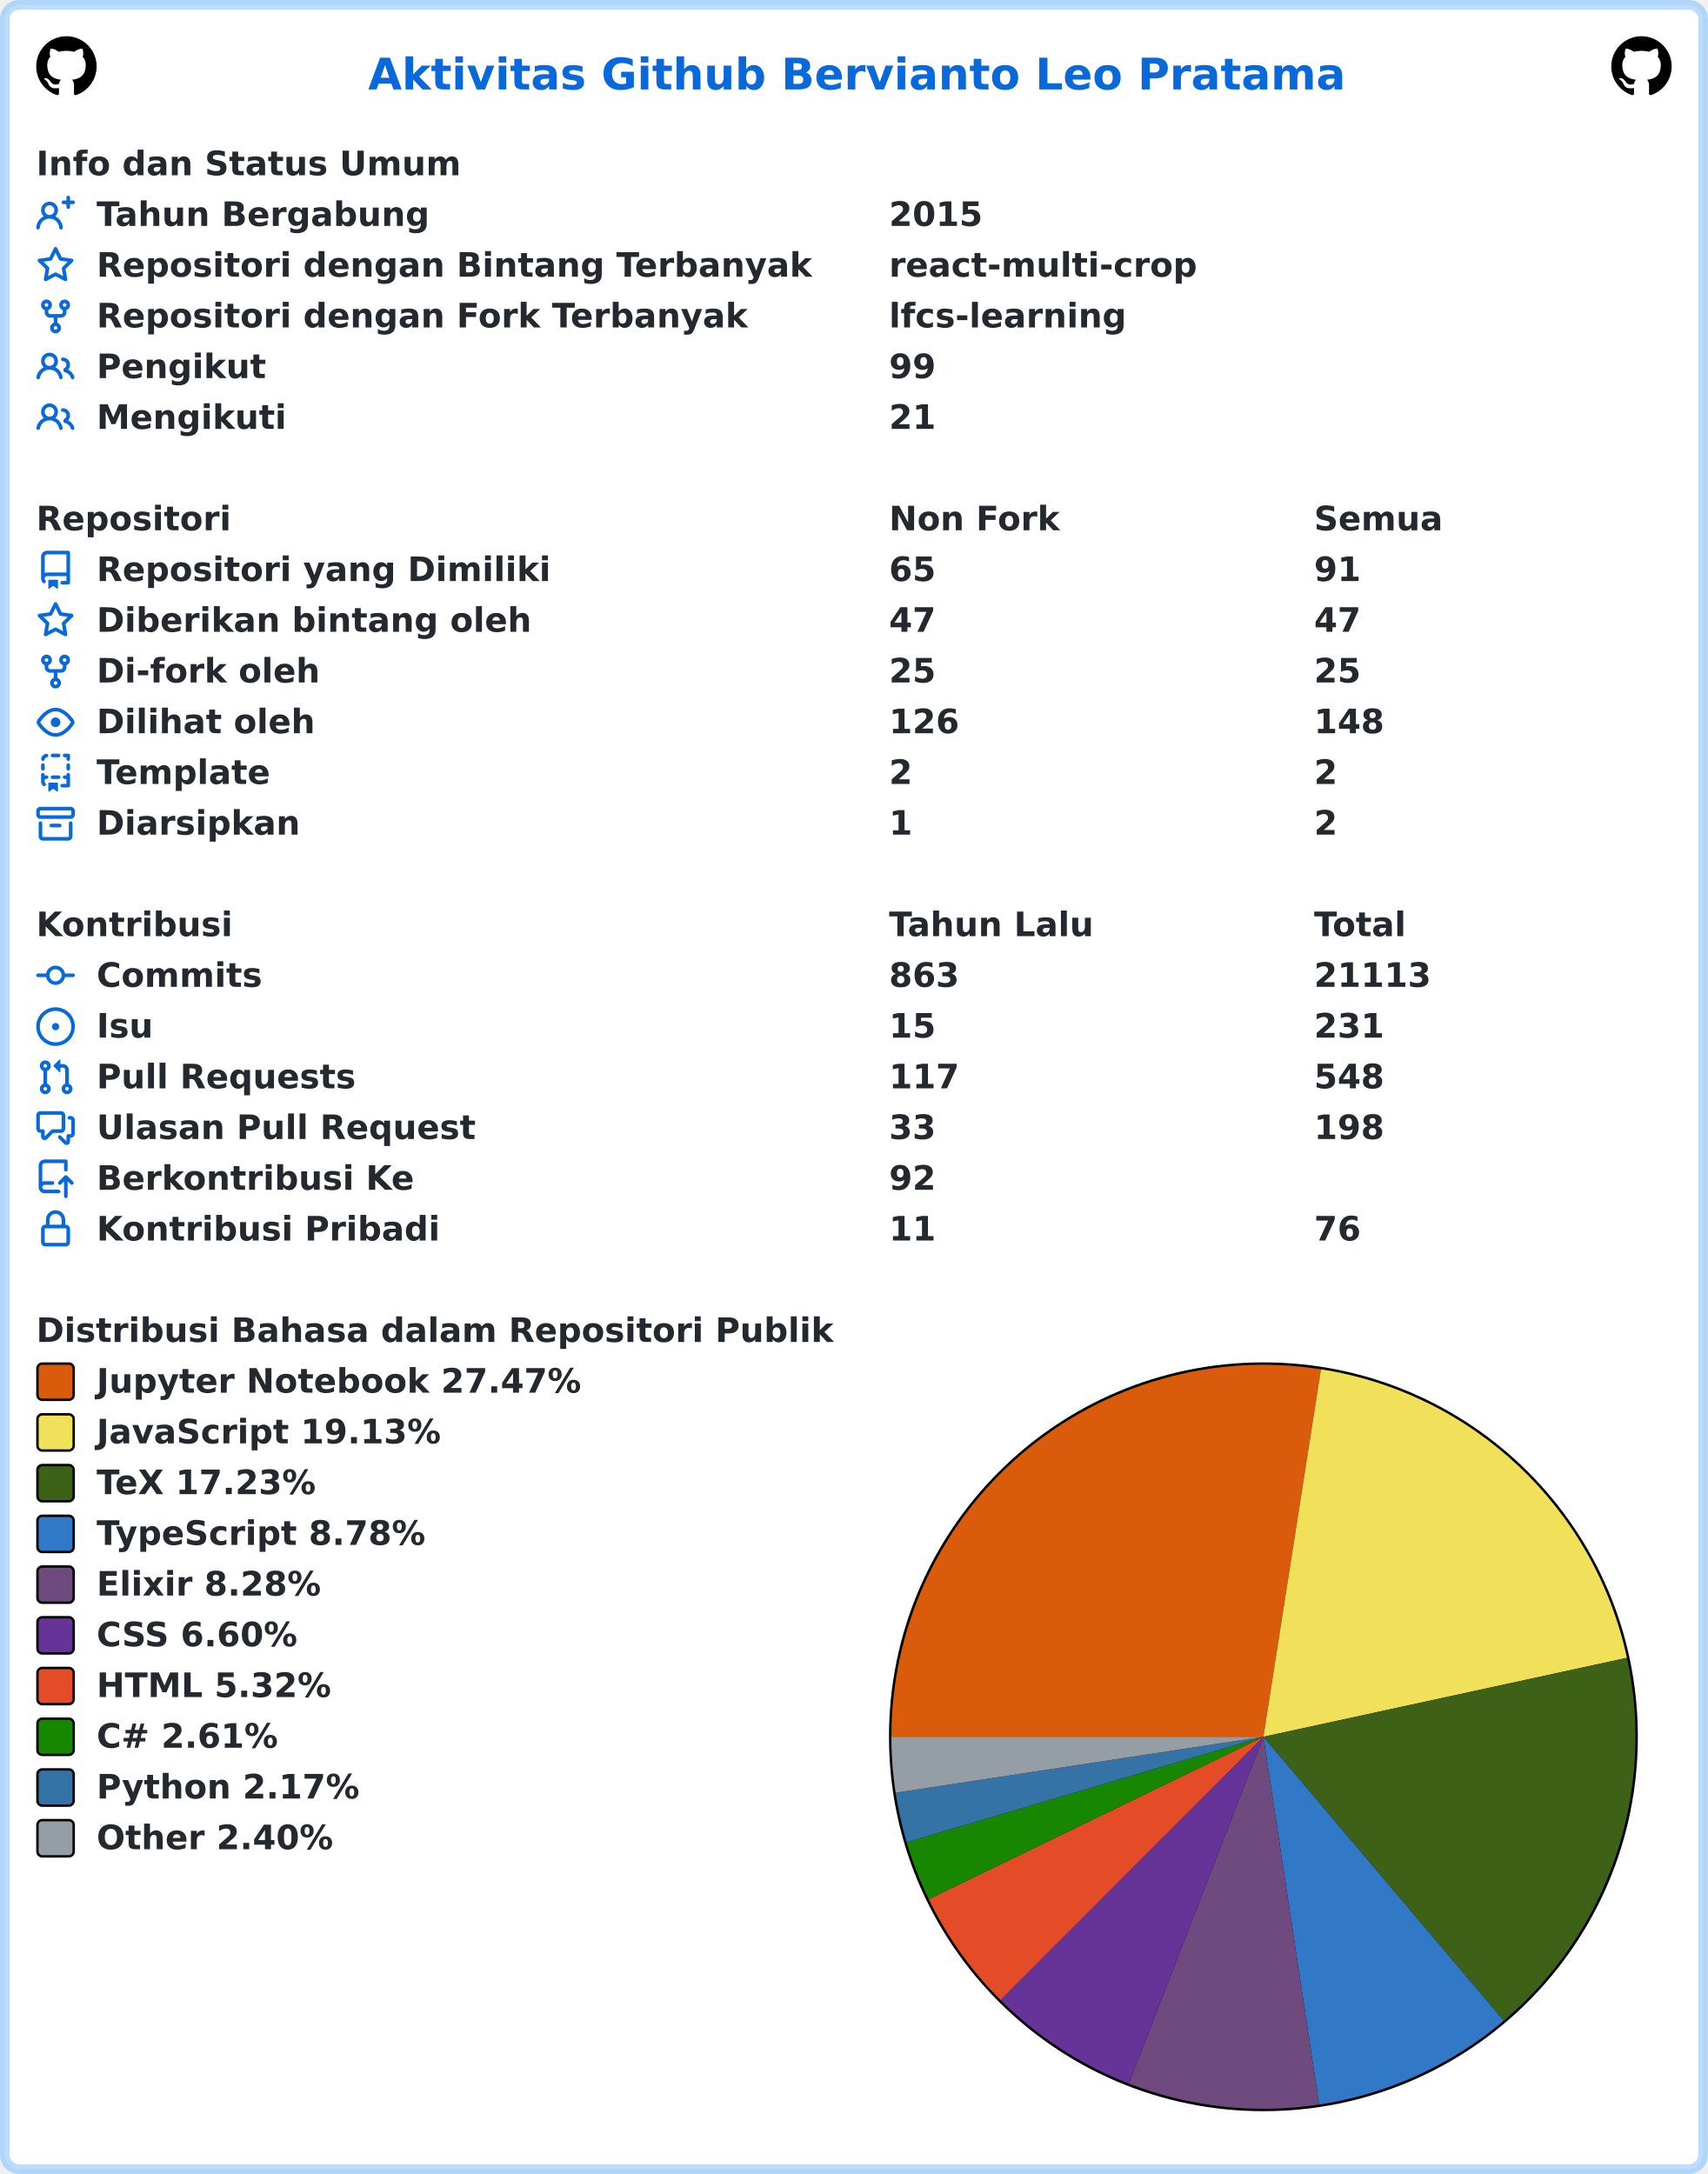
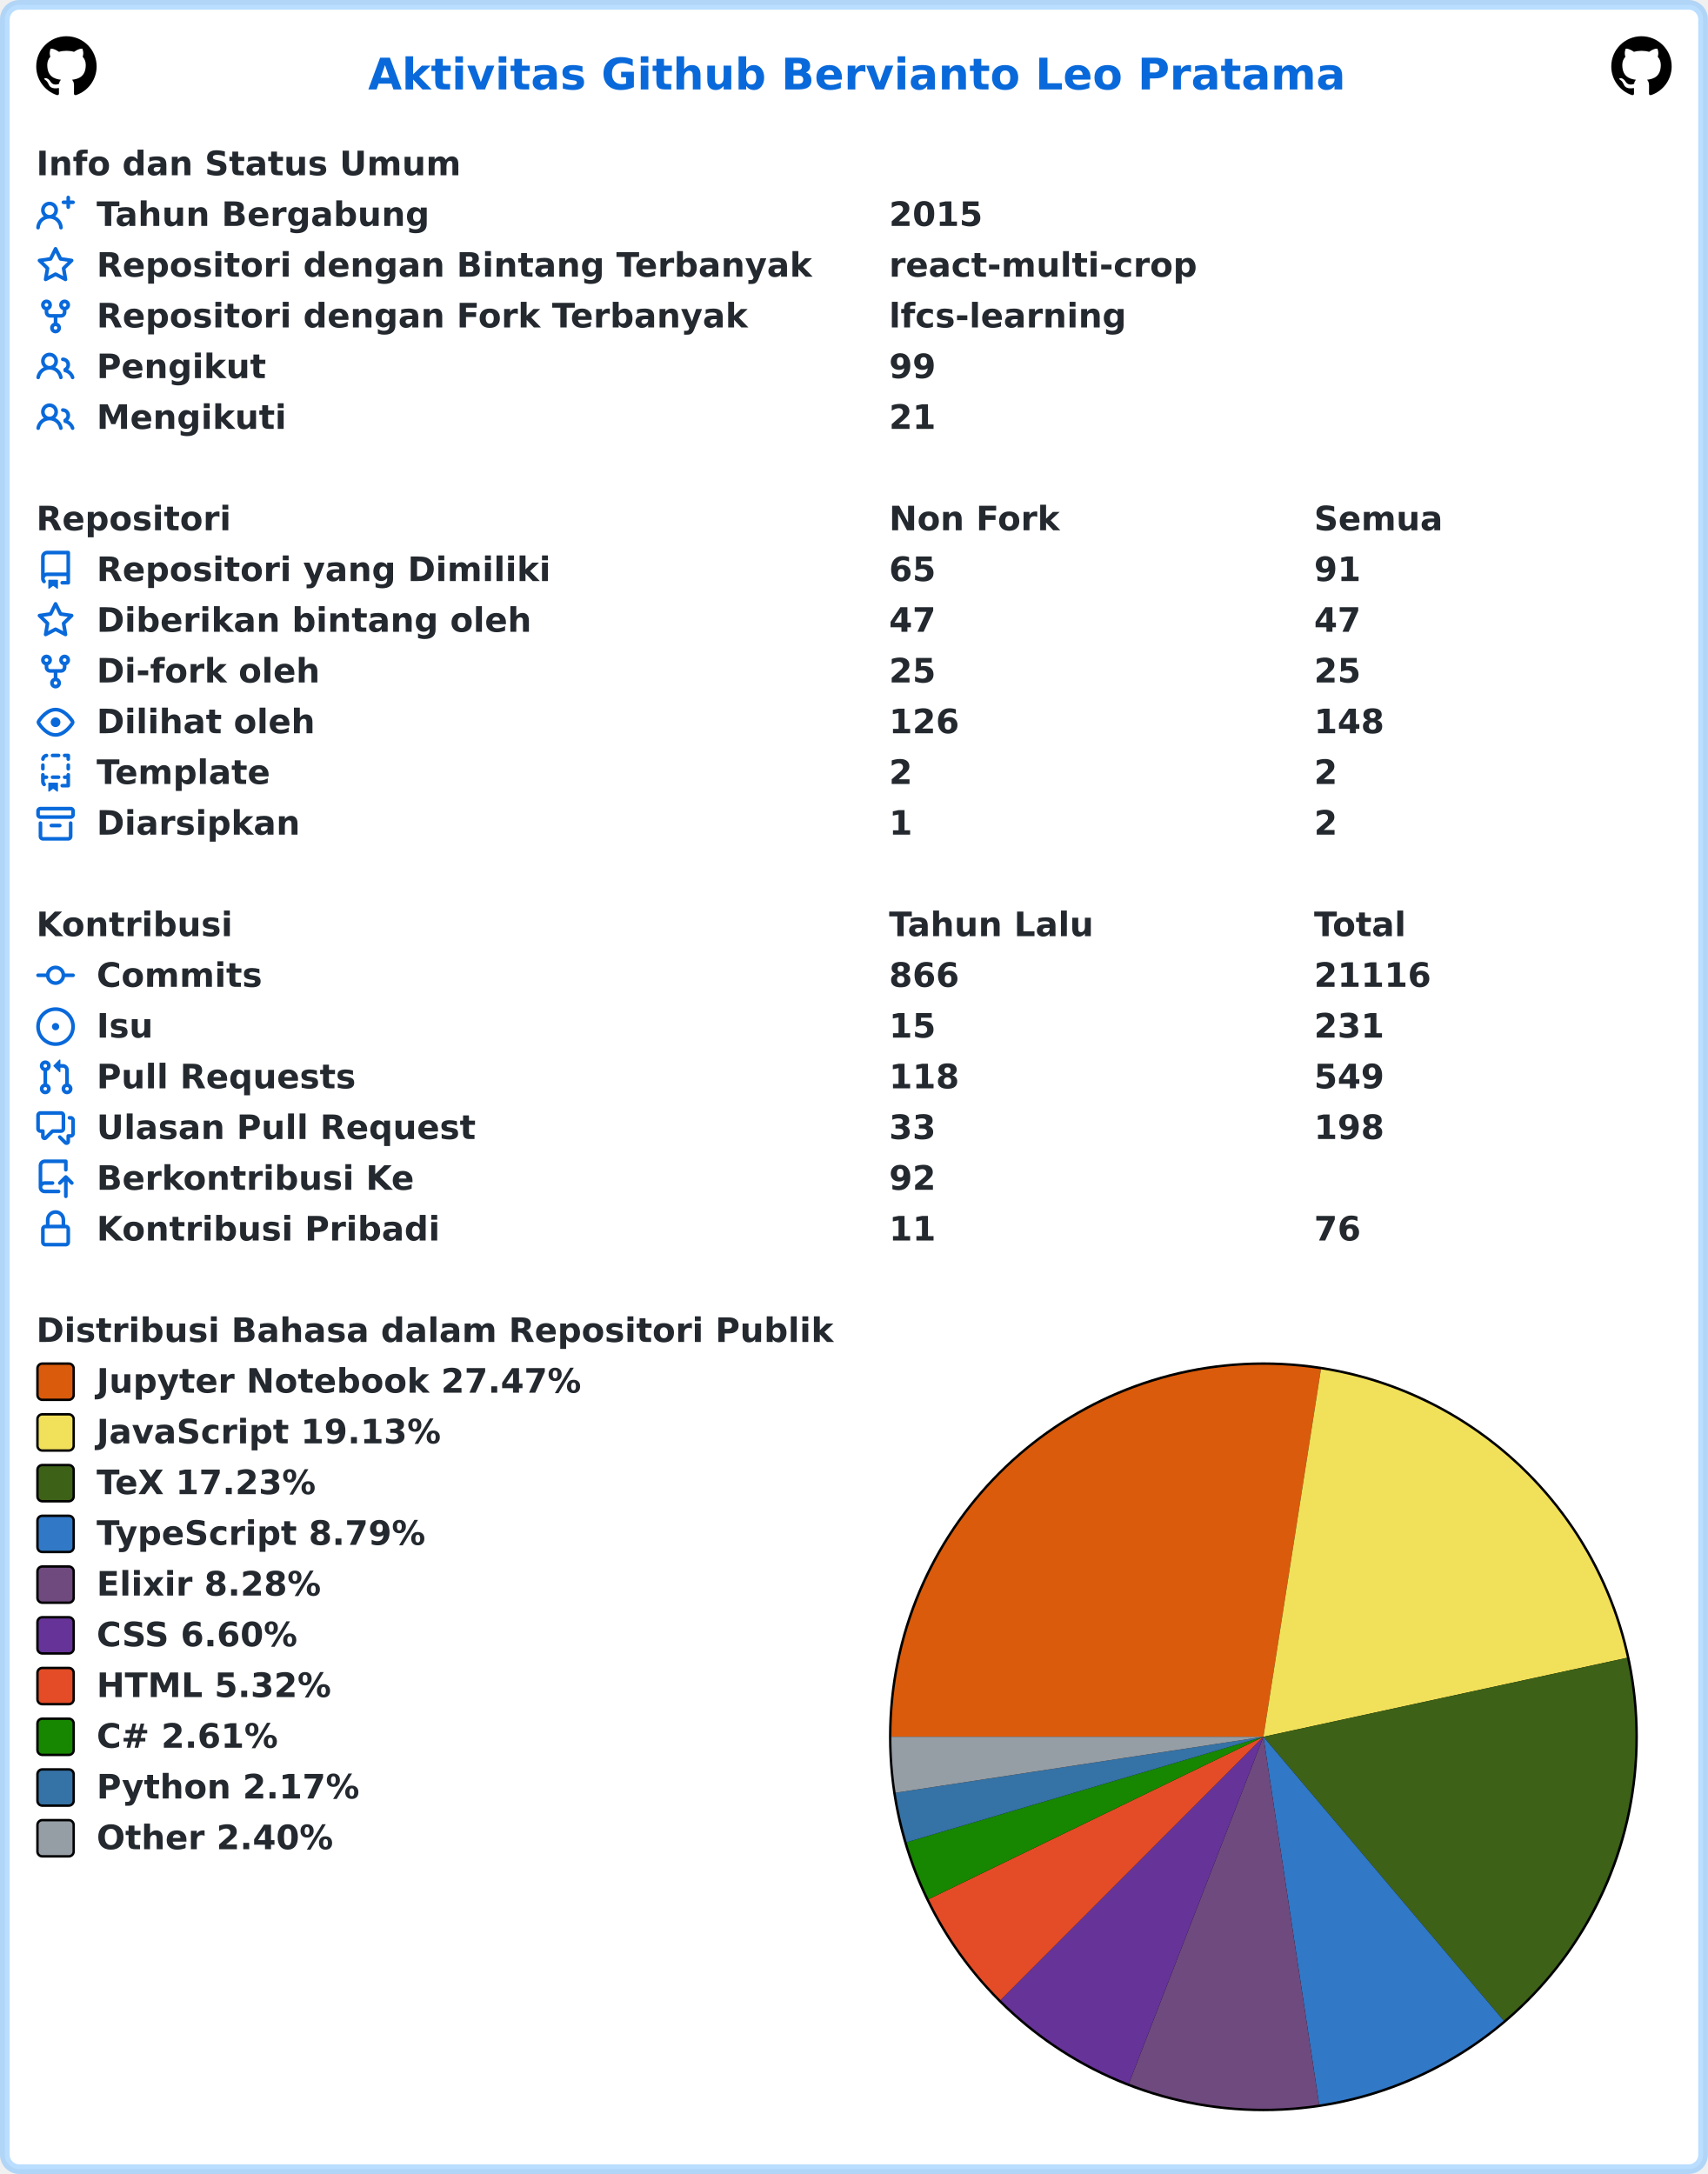
<svg xmlns="http://www.w3.org/2000/svg" width="707" height="900" viewBox="0 0 707 900" lang="id" xml:lang="id">
  <rect x="2" y="2" stroke-width="4" rx="6" width="703" height="896" stroke="rgba(84,174,255,0.4)" fill="#ffffff" />
  <g font-weight="600" font-size="110pt" font-family="Verdana,Geneva,DejaVu Sans,sans-serif" text-rendering="geometricPrecision">
    <text x="1239" y="301" lengthAdjust="spacingAndGlyphs" textLength="3261" transform="scale(0.123)" fill="#0969da">Aktivitas Github Bervianto Leo Pratama</text>
    <svg x="15" y="15" width="25" height="25" viewBox="0 0 16 16">
      <path fill="#000000" fill-rule="evenodd" d="M8 0C3.58 0 0 3.58 0 8c0 3.54 2.29 6.53 5.47 7.59.4.07.55-.17.55-.38 0-.19-.01-.82-.01-1.49-2.01.37-2.53-.49-2.69-.94-.09-.23-.48-.94-.82-1.13-.28-.15-.68-.52-.01-.53.63-.01 1.08.58 1.23.82.72 1.21 1.87.87 2.33.66.07-.52.28-.87.51-1.07-1.78-.2-3.64-.89-3.64-3.95 0-.87.31-1.59.82-2.15-.08-.2-.36-1.02.08-2.12 0 0 .67-.21 2.2.82.64-.18 1.32-.27 2-.27.68 0 1.36.09 2 .27 1.53-1.04 2.2-.82 2.2-.82.44 1.1.16 1.92.08 2.12.51.56.82 1.27.82 2.15 0 3.07-1.87 3.75-3.65 3.95.29.25.54.73.54 1.48 0 1.07-.01 1.93-.01 2.2 0 .21.15.46.55.38A8.013 8.013 0 0016 8c0-4.42-3.58-8-8-8z" />
    </svg>
    <svg x="667" y="15" width="25" height="25" viewBox="0 0 16 16">
      <path fill="#000000" fill-rule="evenodd" d="M8 0C3.58 0 0 3.58 0 8c0 3.54 2.29 6.53 5.47 7.59.4.07.55-.17.55-.38 0-.19-.01-.82-.01-1.49-2.01.37-2.53-.49-2.69-.94-.09-.23-.48-.94-.82-1.13-.28-.15-.68-.52-.01-.53.63-.01 1.08.58 1.23.82.72 1.21 1.87.87 2.33.66.07-.52.28-.87.51-1.07-1.78-.2-3.64-.89-3.64-3.95 0-.87.31-1.59.82-2.15-.08-.2-.36-1.02.08-2.12 0 0 .67-.21 2.2.82.64-.18 1.32-.27 2-.27.68 0 1.36.09 2 .27 1.53-1.04 2.2-.82 2.2-.82.44 1.1.16 1.92.08 2.12.51.56.82 1.27.82 2.15 0 3.07-1.87 3.75-3.65 3.95.29.25.54.73.54 1.48 0 1.07-.01 1.93-.01 2.2 0 .21.15.46.55.38A8.013 8.013 0 0016 8c0-4.42-3.58-8-8-8z" />
    </svg>
    <g transform="translate(0, 60)" fill="#24292f">
      <g transform="translate(15, 0)">
        <g transform="scale(0.095)">
          <text x="0" y="132" textLength="1852" lengthAdjust="spacingAndGlyphs">Info dan Status Umum</text>
        </g>
      </g>
      <g transform="translate(15, 21)">
        <path fill="#0969da" fill-rule="evenodd" d="M13.25 0a.75.75 0 01.75.75V2h1.25a.75.75 0 010 1.5H14v1.25a.75.75 0 01-1.5 0V3.5h-1.25a.75.75 0 010-1.5h1.25V.75a.75.75 0 01.75-.75zM5.5 4a2 2 0 100 4 2 2 0 000-4zm2.4 4.548a3.5 3.5 0 10-4.799 0 5.527 5.527 0 00-3.1 4.66.75.75 0 101.498.085A4.01 4.01 0 015.5 9.5a4.01 4.01 0 014.001 3.793.75.75 0 101.498-.086 5.527 5.527 0 00-3.1-4.659z" />
        <g transform="scale(0.095)">
          <text lengthAdjust="spacingAndGlyphs" textLength="1478" x="263" y="132">Tahun Bergabung</text>
          <text lengthAdjust="spacingAndGlyphs" textLength="420" x="3716" y="132">2015</text>
        </g>
      </g>
      <g transform="translate(15, 42)">
        <path fill="#0969da" fill-rule="evenodd" d="M8 .25a.75.75 0 01.673.418l1.882 3.815 4.21.612a.75.75 0 01.416 1.279l-3.046 2.97.719 4.192a.75.75 0 01-1.088.791L8 12.347l-3.766 1.98a.75.75 0 01-1.088-.79l.72-4.194L.818 6.374a.75.75 0 01.416-1.28l4.21-.611L7.327.668A.75.75 0 018 .25zm0 2.445L6.615 5.5a.75.75 0 01-.564.41l-3.097.45 2.24 2.184a.75.75 0 01.216.664l-.528 3.084 2.769-1.456a.75.75 0 01.698 0l2.77 1.456-.53-3.084a.75.75 0 01.216-.664l2.24-2.183-3.096-.45a.75.75 0 01-.564-.41L8 2.694v.001z" />
        <g transform="scale(0.095)">
          <text lengthAdjust="spacingAndGlyphs" textLength="3126" x="263" y="132">Repositori dengan Bintang Terbanyak</text>
          <text lengthAdjust="spacingAndGlyphs" textLength="1330" x="3716" y="132">react-multi-crop</text>
        </g>
      </g>
      <g transform="translate(15, 63)">
        <path fill="#0969da" fill-rule="evenodd" d="M5 3.25a.75.75 0 11-1.5 0 .75.75 0 011.5 0zm0 2.122a2.25 2.25 0 10-1.5 0v.878A2.25 2.25 0 005.75 8.5h1.5v2.128a2.251 2.251 0 101.5 0V8.5h1.5a2.25 2.25 0 002.25-2.25v-.878a2.25 2.25 0 10-1.5 0v.878a.75.75 0 01-.75.75h-4.5A.75.75 0 015 6.25v-.878zm3.75 7.378a.75.75 0 11-1.5 0 .75.75 0 011.5 0zm3-8.75a.75.75 0 100-1.5.75.75 0 000 1.5z" />
        <g transform="scale(0.095)">
          <text lengthAdjust="spacingAndGlyphs" textLength="2846" x="263" y="132">Repositori dengan Fork Terbanyak</text>
          <text lengthAdjust="spacingAndGlyphs" textLength="1018" x="3716" y="132">lfcs-learning</text>
        </g>
      </g>
      <g transform="translate(15, 84)">
        <path fill="#0969da" fill-rule="evenodd" d="M5.5 3.5a2 2 0 100 4 2 2 0 000-4zM2 5.5a3.5 3.5 0 115.898 2.549 5.507 5.507 0 013.034 4.084.75.75 0 11-1.482.235 4.001 4.001 0 00-7.9 0 .75.75 0 01-1.482-.236A5.507 5.507 0 013.102 8.05 3.49 3.49 0 012 5.5zM11 4a.75.75 0 100 1.5 1.5 1.5 0 01.666 2.844.75.75 0 00-.416.672v.352a.75.75 0 00.574.73c1.2.289 2.162 1.2 2.522 2.372a.75.75 0 101.434-.44 5.01 5.01 0 00-2.56-3.012A3 3 0 0011 4z" />
        <g transform="scale(0.095)">
          <text lengthAdjust="spacingAndGlyphs" textLength="723" x="263" y="132">Pengikut</text>
          <text lengthAdjust="spacingAndGlyphs" textLength="210" x="3716" y="132">99</text>
        </g>
      </g>
      <g transform="translate(15, 105)">
        <path fill="#0969da" fill-rule="evenodd" d="M5.5 3.5a2 2 0 100 4 2 2 0 000-4zM2 5.5a3.5 3.5 0 115.898 2.549 5.507 5.507 0 013.034 4.084.75.75 0 11-1.482.235 4.001 4.001 0 00-7.9 0 .75.75 0 01-1.482-.236A5.507 5.507 0 013.102 8.05 3.49 3.49 0 012 5.5zM11 4a.75.75 0 100 1.5 1.5 1.5 0 01.666 2.844.75.75 0 00-.416.672v.352a.75.75 0 00.574.73c1.2.289 2.162 1.2 2.522 2.372a.75.75 0 101.434-.44 5.01 5.01 0 00-2.56-3.012A3 3 0 0011 4z" />
        <g transform="scale(0.095)">
          <text lengthAdjust="spacingAndGlyphs" textLength="813" x="263" y="132">Mengikuti</text>
          <text lengthAdjust="spacingAndGlyphs" textLength="210" x="3716" y="132">21</text>
        </g>
      </g>
    </g>
    <g transform="translate(0, 207)" fill="#24292f">
      <g transform="translate(15, 0)">
        <g transform="scale(0.095)">
          <text x="0" y="132" textLength="832" lengthAdjust="spacingAndGlyphs">Repositori</text>
          <text x="3716" y="132" textLength="740" lengthAdjust="spacingAndGlyphs">Non Fork</text>
          <text x="5568" y="132" textLength="573" lengthAdjust="spacingAndGlyphs">Semua</text>
        </g>
      </g>
      <g transform="translate(15, 21)">
        <path fill="#0969da" fill-rule="evenodd" d="M2 2.5A2.5 2.5 0 014.5 0h8.75a.75.75 0 01.75.75v12.5a.75.75 0 01-.75.75h-2.5a.75.75 0 110-1.5h1.75v-2h-8a1 1 0 00-.714 1.7.75.75 0 01-1.072 1.05A2.495 2.495 0 012 11.5v-9zm10.5-1V9h-8c-.356 0-.694.074-1 .208V2.5a1 1 0 011-1h8zM5 12.25v3.25a.25.25 0 00.4.2l1.45-1.087a.25.25 0 01.3 0L8.6 15.7a.25.25 0 00.4-.2v-3.25a.25.25 0 00-.25-.25h-3.5a.25.25 0 00-.25.25z" />
        <g transform="scale(0.095)">
          <text lengthAdjust="spacingAndGlyphs" textLength="1962" x="263" y="132">Repositori yang Dimiliki</text>
          <text lengthAdjust="spacingAndGlyphs" textLength="210" x="3716" y="132">65</text>
          <text lengthAdjust="spacingAndGlyphs" textLength="210" x="5568" y="132">91</text>
        </g>
      </g>
      <g transform="translate(15, 42)">
        <path fill="#0969da" fill-rule="evenodd" d="M8 .25a.75.75 0 01.673.418l1.882 3.815 4.21.612a.75.75 0 01.416 1.279l-3.046 2.97.719 4.192a.75.75 0 01-1.088.791L8 12.347l-3.766 1.98a.75.75 0 01-1.088-.79l.72-4.194L.818 6.374a.75.75 0 01.416-1.28l4.21-.611L7.327.668A.75.75 0 018 .25zm0 2.445L6.615 5.5a.75.75 0 01-.564.41l-3.097.45 2.24 2.184a.75.75 0 01.216.664l-.528 3.084 2.769-1.456a.75.75 0 01.698 0l2.77 1.456-.53-3.084a.75.75 0 01.216-.664l2.24-2.183-3.096-.45a.75.75 0 01-.564-.41L8 2.694v.001z" />
        <g transform="scale(0.095)">
          <text lengthAdjust="spacingAndGlyphs" textLength="1887" x="263" y="132">Diberikan bintang oleh</text>
          <text lengthAdjust="spacingAndGlyphs" textLength="210" x="3716" y="132">47</text>
          <text lengthAdjust="spacingAndGlyphs" textLength="210" x="5568" y="132">47</text>
        </g>
      </g>
      <g transform="translate(15, 63)">
        <path fill="#0969da" fill-rule="evenodd" d="M5 3.25a.75.75 0 11-1.5 0 .75.75 0 011.5 0zm0 2.122a2.25 2.25 0 10-1.5 0v.878A2.25 2.25 0 005.75 8.5h1.5v2.128a2.251 2.251 0 101.5 0V8.5h1.5a2.25 2.25 0 002.25-2.25v-.878a2.25 2.25 0 10-1.5 0v.878a.75.75 0 01-.75.75h-4.5A.75.75 0 015 6.25v-.878zm3.75 7.378a.75.75 0 11-1.5 0 .75.75 0 011.5 0zm3-8.75a.75.75 0 100-1.5.75.75 0 000 1.5z" />
        <g transform="scale(0.095)">
          <text lengthAdjust="spacingAndGlyphs" textLength="963" x="263" y="132">Di-fork oleh</text>
          <text lengthAdjust="spacingAndGlyphs" textLength="210" x="3716" y="132">25</text>
          <text lengthAdjust="spacingAndGlyphs" textLength="210" x="5568" y="132">25</text>
        </g>
      </g>
      <g transform="translate(15, 84)">
        <path fill="#0969da" fill-rule="evenodd" d="M1.679 7.932c.412-.621 1.242-1.75 2.366-2.717C5.175 4.242 6.527 3.5 8 3.5c1.473 0 2.824.742 3.955 1.715 1.124.967 1.954 2.096 2.366 2.717a.119.119 0 010 .136c-.412.621-1.242 1.75-2.366 2.717C10.825 11.758 9.473 12.5 8 12.5c-1.473 0-2.824-.742-3.955-1.715C2.92 9.818 2.09 8.69 1.679 8.068a.119.119 0 010-.136zM8 2c-1.981 0-3.67.992-4.933 2.078C1.797 5.169.88 6.423.43 7.1a1.619 1.619 0 000 1.798c.45.678 1.367 1.932 2.637 3.024C4.329 13.008 6.019 14 8 14c1.981 0 3.67-.992 4.933-2.078 1.27-1.091 2.187-2.345 2.637-3.023a1.619 1.619 0 000-1.798c-.45-.678-1.367-1.932-2.637-3.023C11.671 2.992 9.981 2 8 2zm0 8a2 2 0 100-4 2 2 0 000 4z" />
        <g transform="scale(0.095)">
          <text lengthAdjust="spacingAndGlyphs" textLength="944" x="263" y="132">Dilihat oleh</text>
          <text lengthAdjust="spacingAndGlyphs" textLength="315" x="3716" y="132">126</text>
          <text lengthAdjust="spacingAndGlyphs" textLength="315" x="5568" y="132">148</text>
        </g>
      </g>
      <g transform="translate(15, 105)">
        <path fill="#0969da" fill-rule="evenodd" d="M6 .75A.75.75 0 016.75 0h2.5a.75.75 0 010 1.5h-2.5A.75.75 0 016 .75zm5 0a.75.75 0 01.75-.75h1.5a.75.75 0 01.75.75v1.5a.75.75 0 01-1.5 0V1.5h-.75A.75.75 0 0111 .75zM4.992.662a.75.75 0 01-.636.848c-.436.063-.783.41-.846.846a.75.75 0 01-1.485-.212A2.501 2.501 0 014.144.025a.75.75 0 01.848.637zM2.75 4a.75.75 0 01.75.75v1.5a.75.75 0 01-1.5 0v-1.5A.75.75 0 012.75 4zm10.5 0a.75.75 0 01.75.75v1.5a.75.75 0 01-1.5 0v-1.5a.75.75 0 01.75-.75zM2.75 8a.75.75 0 01.75.75v.268A1.72 1.72 0 013.75 9h.5a.75.75 0 010 1.5h-.5a.25.25 0 00-.25.25v.75c0 .28.114.532.3.714a.75.75 0 01-1.05 1.072A2.495 2.495 0 012 11.5V8.75A.75.75 0 012.75 8zm10.5 0a.75.75 0 01.75.75v4.5a.75.75 0 01-.75.75h-2.5a.75.75 0 010-1.5h1.75v-2h-.75a.75.75 0 010-1.5h.75v-.25a.75.75 0 01.75-.75zM6 9.75A.75.75 0 016.75 9h2.5a.75.75 0 010 1.5h-2.5A.75.75 0 016 9.75zm-1 2.5v3.25a.25.25 0 00.4.2l1.45-1.087a.25.25 0 01.3 0L8.6 15.7a.25.25 0 00.4-.2v-3.25a.25.25 0 00-.25-.25h-3.5a.25.25 0 00-.25.25z" />
        <g transform="scale(0.095)">
          <text lengthAdjust="spacingAndGlyphs" textLength="783" x="263" y="132">Template</text>
          <text lengthAdjust="spacingAndGlyphs" textLength="105" x="3716" y="132">2</text>
          <text lengthAdjust="spacingAndGlyphs" textLength="105" x="5568" y="132">2</text>
        </g>
      </g>
      <g transform="translate(15, 126)">
        <path fill="#0969da" fill-rule="evenodd" d="M1.75 2.5a.25.25 0 00-.25.25v1.5c0 .138.112.25.25.25h12.5a.25.25 0 00.25-.25v-1.5a.25.25 0 00-.25-.25H1.75zM0 2.75C0 1.784.784 1 1.75 1h12.5c.966 0 1.75.784 1.75 1.75v1.5A1.75 1.75 0 0114.25 6H1.75A1.75 1.75 0 010 4.25v-1.5zM1.75 7a.75.75 0 01.75.75v5.5c0 .138.112.25.25.25h10.5a.25.25 0 00.25-.25v-5.5a.75.75 0 111.5 0v5.5A1.75 1.75 0 0113.25 15H2.75A1.75 1.75 0 011 13.25v-5.5A.75.75 0 011.75 7zm4.5 1a.75.75 0 000 1.5h3.5a.75.75 0 100-1.5h-3.5z" />
        <g transform="scale(0.095)">
          <text lengthAdjust="spacingAndGlyphs" textLength="880" x="263" y="132">Diarsipkan</text>
          <text lengthAdjust="spacingAndGlyphs" textLength="105" x="3716" y="132">1</text>
          <text lengthAdjust="spacingAndGlyphs" textLength="105" x="5568" y="132">2</text>
        </g>
      </g>
    </g>
    <g transform="translate(0, 375)" fill="#24292f">
      <g transform="translate(15, 0)">
        <g transform="scale(0.095)">
          <text x="0" y="132" textLength="834" lengthAdjust="spacingAndGlyphs">Kontribusi</text>
          <text x="3716" y="132" textLength="914" lengthAdjust="spacingAndGlyphs">Tahun Lalu</text>
          <text x="5568" y="132" textLength="414" lengthAdjust="spacingAndGlyphs">Total</text>
        </g>
      </g>
      <g transform="translate(15, 21)">
        <path fill="#0969da" fill-rule="evenodd" d="M10.5 7.75a2.5 2.5 0 11-5 0 2.5 2.5 0 015 0zm1.43.75a4.002 4.002 0 01-7.86 0H.75a.75.75 0 110-1.5h3.32a4.001 4.001 0 017.86 0h3.32a.75.75 0 110 1.5h-3.32z" />
        <g transform="scale(0.095)">
          <text lengthAdjust="spacingAndGlyphs" textLength="734" x="263" y="132">Commits</text>
-           <text lengthAdjust="spacingAndGlyphs" textLength="315" x="3716" y="132">863</text>
-           <text lengthAdjust="spacingAndGlyphs" textLength="525" x="5568" y="132">21113</text>
+           <text lengthAdjust="spacingAndGlyphs" textLength="315" x="3716" y="132">866</text>
+           <text lengthAdjust="spacingAndGlyphs" textLength="525" x="5568" y="132">21116</text>
        </g>
      </g>
      <g transform="translate(15, 42)">
        <path fill="#0969da" d="M8 9.5a1.5 1.5 0 100-3 1.5 1.5 0 000 3z" />
        <path fill="#0969da" fill-rule="evenodd" d="M8 0a8 8 0 100 16A8 8 0 008 0zM1.5 8a6.5 6.5 0 1113 0 6.5 6.5 0 01-13 0z" />
        <g transform="scale(0.095)">
          <text lengthAdjust="spacingAndGlyphs" textLength="238" x="263" y="132">Isu</text>
          <text lengthAdjust="spacingAndGlyphs" textLength="210" x="3716" y="132">15</text>
          <text lengthAdjust="spacingAndGlyphs" textLength="315" x="5568" y="132">231</text>
        </g>
      </g>
      <g transform="translate(15, 63)">
        <path fill="#0969da" fill-rule="evenodd" d="M7.177 3.073L9.573.677A.25.25 0 0110 .854v4.792a.25.25 0 01-.427.177L7.177 3.427a.25.25 0 010-.354zM3.75 2.5a.75.75 0 100 1.5.75.75 0 000-1.5zm-2.25.75a2.25 2.25 0 113 2.122v5.256a2.251 2.251 0 11-1.5 0V5.372A2.25 2.25 0 011.5 3.25zM11 2.5h-1V4h1a1 1 0 011 1v5.628a2.251 2.251 0 101.5 0V5A2.5 2.5 0 0011 2.5zm1 10.25a.75.75 0 111.5 0 .75.75 0 01-1.5 0zM3.75 12a.75.75 0 100 1.5.75.75 0 000-1.5z" />
        <g transform="scale(0.095)">
          <text lengthAdjust="spacingAndGlyphs" textLength="1113" x="263" y="132">Pull Requests</text>
-           <text lengthAdjust="spacingAndGlyphs" textLength="315" x="3716" y="132">117</text>
-           <text lengthAdjust="spacingAndGlyphs" textLength="315" x="5568" y="132">548</text>
+           <text lengthAdjust="spacingAndGlyphs" textLength="315" x="3716" y="132">118</text>
+           <text lengthAdjust="spacingAndGlyphs" textLength="315" x="5568" y="132">549</text>
        </g>
      </g>
      <g transform="translate(15, 84)">
        <path fill="#0969da" fill-rule="evenodd" d="M1.5 2.75a.25.25 0 01.25-.25h8.5a.25.25 0 01.25.25v5.5a.25.25 0 01-.25.25h-3.5a.75.75 0 00-.53.22L3.5 11.44V9.25a.75.75 0 00-.75-.75h-1a.25.25 0 01-.25-.25v-5.5zM1.75 1A1.75 1.75 0 000 2.75v5.5C0 9.216.784 10 1.75 10H2v1.543a1.457 1.457 0 002.487 1.03L7.061 10h3.189A1.75 1.75 0 0012 8.25v-5.5A1.75 1.75 0 0010.25 1h-8.5zM14.5 4.75a.25.25 0 00-.25-.25h-.5a.75.75 0 110-1.5h.5c.966 0 1.75.784 1.75 1.75v5.5A1.75 1.75 0 0114.25 12H14v1.543a1.457 1.457 0 01-2.487 1.03L9.22 12.28a.75.75 0 111.06-1.06l2.22 2.22v-2.19a.75.75 0 01.75-.75h1a.25.25 0 00.25-.25v-5.5z" />
        <g transform="scale(0.095)">
          <text lengthAdjust="spacingAndGlyphs" textLength="1640" x="263" y="132">Ulasan Pull Request</text>
          <text lengthAdjust="spacingAndGlyphs" textLength="210" x="3716" y="132">33</text>
          <text lengthAdjust="spacingAndGlyphs" textLength="315" x="5568" y="132">198</text>
        </g>
      </g>
      <g transform="translate(15, 105)">
        <path fill="#0969da" fill-rule="evenodd" d="M1 2.5A2.5 2.5 0 013.5 0h8.75a.75.75 0 01.75.75v3.5a.75.75 0 01-1.5 0V1.5h-8a1 1 0 00-1 1v6.708A2.492 2.492 0 013.5 9h3.25a.75.75 0 010 1.5H3.5a1 1 0 100 2h5.75a.75.75 0 010 1.5H3.5A2.5 2.5 0 011 11.5v-9zm13.23 7.79a.75.75 0 001.06-1.06l-2.505-2.505a.75.75 0 00-1.06 0L9.22 9.229a.75.75 0 001.06 1.061l1.225-1.224v6.184a.75.75 0 001.5 0V9.066l1.224 1.224z" />
        <g transform="scale(0.095)">
          <text lengthAdjust="spacingAndGlyphs" textLength="1366" x="263" y="132">Berkontribusi Ke</text>
          <text lengthAdjust="spacingAndGlyphs" textLength="210" x="3716" y="132">92</text>
        </g>
      </g>
      <g transform="translate(15, 126)">
        <path fill="#0969da" fill-rule="evenodd" d="M4 4v2h-.25A1.75 1.75 0 002 7.75v5.5c0 .966.784 1.75 1.75 1.75h8.5A1.75 1.75 0 0014 13.25v-5.5A1.75 1.75 0 0012.25 6H12V4a4 4 0 10-8 0zm6.5 2V4a2.5 2.5 0 00-5 0v2h5zM12 7.5h.25a.25.25 0 01.25.25v5.5a.25.25 0 01-.25.25h-8.5a.25.25 0 01-.25-.25v-5.5a.25.25 0 01.25-.25H12z" />
        <g transform="scale(0.095)">
          <text lengthAdjust="spacingAndGlyphs" textLength="1456" x="263" y="132">Kontribusi Pribadi</text>
          <text lengthAdjust="spacingAndGlyphs" textLength="210" x="3716" y="132">11</text>
          <text lengthAdjust="spacingAndGlyphs" textLength="210" x="5568" y="132">76</text>
        </g>
      </g>
    </g>
    <g transform="translate(0, 543)" fill="#24292f">
      <g transform="translate(15, 0)">
        <g transform="scale(0.095)">
          <text x="0" y="132" textLength="3438" lengthAdjust="spacingAndGlyphs">Distribusi Bahasa dalam Repositori Publik</text>
        </g>
      </g>
      <g transform="translate(368, 21)">
        <circle cx="155" cy="155" r="155" fill="#000000" />
      </g>
      <g transform="translate(369, 22)">
-         <path fill-rule="evenodd" fill="#DA5B0B" d="M 0.0,154 A 154 154 0 0 1 177.814 1.852 L 154,154 Z" />
-         <path fill-rule="evenodd" fill="#f1e05a" d="M 177.814,1.852 A 154 154 0 0 1 304.492 121.319 L 154,154 Z" />
-         <path fill-rule="evenodd" fill="#3D6117" d="M 304.492,121.319 A 154 154 0 0 1 253.481 271.556 L 154,154 Z" />
-         <path fill-rule="evenodd" fill="#3178c6" d="M 253.481,271.556 A 154 154 0 0 1 177.074 306.262 L 154,154 Z" />
-         <path fill-rule="evenodd" fill="#6e4a7e" d="M 177.074,306.262 A 154 154 0 0 1 98.299 297.574 L 154,154 Z" />
-         <path fill-rule="evenodd" fill="#663399" d="M 98.299,297.574 A 154 154 0 0 1 45.184 262.973 L 154,154 Z" />
-         <path fill-rule="evenodd" fill="#e34c26" d="M 45.184,262.973 A 154 154 0 0 1 15.443 221.216 L 154,154 Z" />
-         <path fill-rule="evenodd" fill="#178600" d="M 15.443,221.216 A 154 154 0 0 1 6.317 197.656 L 154,154 Z" />
-         <path fill-rule="evenodd" fill="#3572A5" d="M 6.317,197.656 A 154 154 0 0 1 1.752 177.165 L 154,154 Z" />
+         <path fill-rule="evenodd" fill="#DA5B0B" d="M 0.0,154 A 154 154 0 0 1 177.81 1.852 L 154,154 Z" />
+         <path fill-rule="evenodd" fill="#f1e05a" d="M 177.81,1.852 A 154 154 0 0 1 304.491 121.313 L 154,154 Z" />
+         <path fill-rule="evenodd" fill="#3D6117" d="M 304.491,121.313 A 154 154 0 0 1 253.488 271.551 L 154,154 Z" />
+         <path fill-rule="evenodd" fill="#3178c6" d="M 253.488,271.551 A 154 154 0 0 1 177.07 306.262 L 154,154 Z" />
+         <path fill-rule="evenodd" fill="#6e4a7e" d="M 177.07,306.262 A 154 154 0 0 1 98.297 297.573 L 154,154 Z" />
+         <path fill-rule="evenodd" fill="#663399" d="M 98.297,297.573 A 154 154 0 0 1 45.183 262.972 L 154,154 Z" />
+         <path fill-rule="evenodd" fill="#e34c26" d="M 45.183,262.972 A 154 154 0 0 1 15.443 221.215 L 154,154 Z" />
+         <path fill-rule="evenodd" fill="#178600" d="M 15.443,221.215 A 154 154 0 0 1 6.317 197.655 L 154,154 Z" />
+         <path fill-rule="evenodd" fill="#3572A5" d="M 6.317,197.655 A 154 154 0 0 1 1.752 177.165 L 154,154 Z" />
        <path fill-rule="evenodd" fill="#959da5" d="M 1.752,177.165 A 154 154 0 0 1 0.0 154 L 154,154 Z" />
      </g>
      <g transform="translate(15, 21)">
        <rect x="0.5" y="0.5" rx="2" width="15" height="15" fill="#DA5B0B" stroke-width="1" stroke="#000000" />
        <text transform="scale(0.095)" x="263" y="132" textLength="2126" lengthAdjust="spacingAndGlyphs">Jupyter Notebook 27.47%</text>
      </g>
      <g transform="translate(15, 42)">
        <rect x="0.5" y="0.5" rx="2" width="15" height="15" fill="#f1e05a" stroke-width="1" stroke="#000000" />
        <text transform="scale(0.095)" x="263" y="132" textLength="1516" lengthAdjust="spacingAndGlyphs">JavaScript 19.13%</text>
      </g>
      <g transform="translate(15, 63)">
        <rect x="0.5" y="0.5" rx="2" width="15" height="15" fill="#3D6117" stroke-width="1" stroke="#000000" />
        <text transform="scale(0.095)" x="263" y="132" textLength="999" lengthAdjust="spacingAndGlyphs">TeX 17.23%</text>
      </g>
      <g transform="translate(15, 84)">
        <rect x="0.5" y="0.5" rx="2" width="15" height="15" fill="#3178c6" stroke-width="1" stroke="#000000" />
-         <text transform="scale(0.095)" x="263" y="132" textLength="1462" lengthAdjust="spacingAndGlyphs">TypeScript 8.78%</text>
+         <text transform="scale(0.095)" x="263" y="132" textLength="1462" lengthAdjust="spacingAndGlyphs">TypeScript 8.79%</text>
      </g>
      <g transform="translate(15, 105)">
        <rect x="0.5" y="0.5" rx="2" width="15" height="15" fill="#6e4a7e" stroke-width="1" stroke="#000000" />
        <text transform="scale(0.095)" x="263" y="132" textLength="987" lengthAdjust="spacingAndGlyphs">Elixir 8.28%</text>
      </g>
      <g transform="translate(15, 126)">
        <rect x="0.5" y="0.5" rx="2" width="15" height="15" fill="#663399" stroke-width="1" stroke="#000000" />
        <text transform="scale(0.095)" x="263" y="132" textLength="903" lengthAdjust="spacingAndGlyphs">CSS 6.60%</text>
      </g>
      <g transform="translate(15, 147)">
        <rect x="0.5" y="0.5" rx="2" width="15" height="15" fill="#e34c26" stroke-width="1" stroke="#000000" />
        <text transform="scale(0.095)" x="263" y="132" textLength="1036" lengthAdjust="spacingAndGlyphs">HTML 5.32%</text>
      </g>
      <g transform="translate(15, 168)">
        <rect x="0.5" y="0.5" rx="2" width="15" height="15" fill="#178600" stroke-width="1" stroke="#000000" />
        <text transform="scale(0.095)" x="263" y="132" textLength="831" lengthAdjust="spacingAndGlyphs">C# 2.61%</text>
      </g>
      <g transform="translate(15, 189)">
        <rect x="0.5" y="0.5" rx="2" width="15" height="15" fill="#3572A5" stroke-width="1" stroke="#000000" />
        <text transform="scale(0.095)" x="263" y="132" textLength="1149" lengthAdjust="spacingAndGlyphs">Python 2.17%</text>
      </g>
      <g transform="translate(15, 210)">
        <rect x="0.5" y="0.5" rx="2" width="15" height="15" fill="#959da5" stroke-width="1" stroke="#000000" />
        <text transform="scale(0.095)" x="263" y="132" textLength="1047" lengthAdjust="spacingAndGlyphs">Other 2.40%</text>
      </g>
    </g>
  </g>
</svg>
